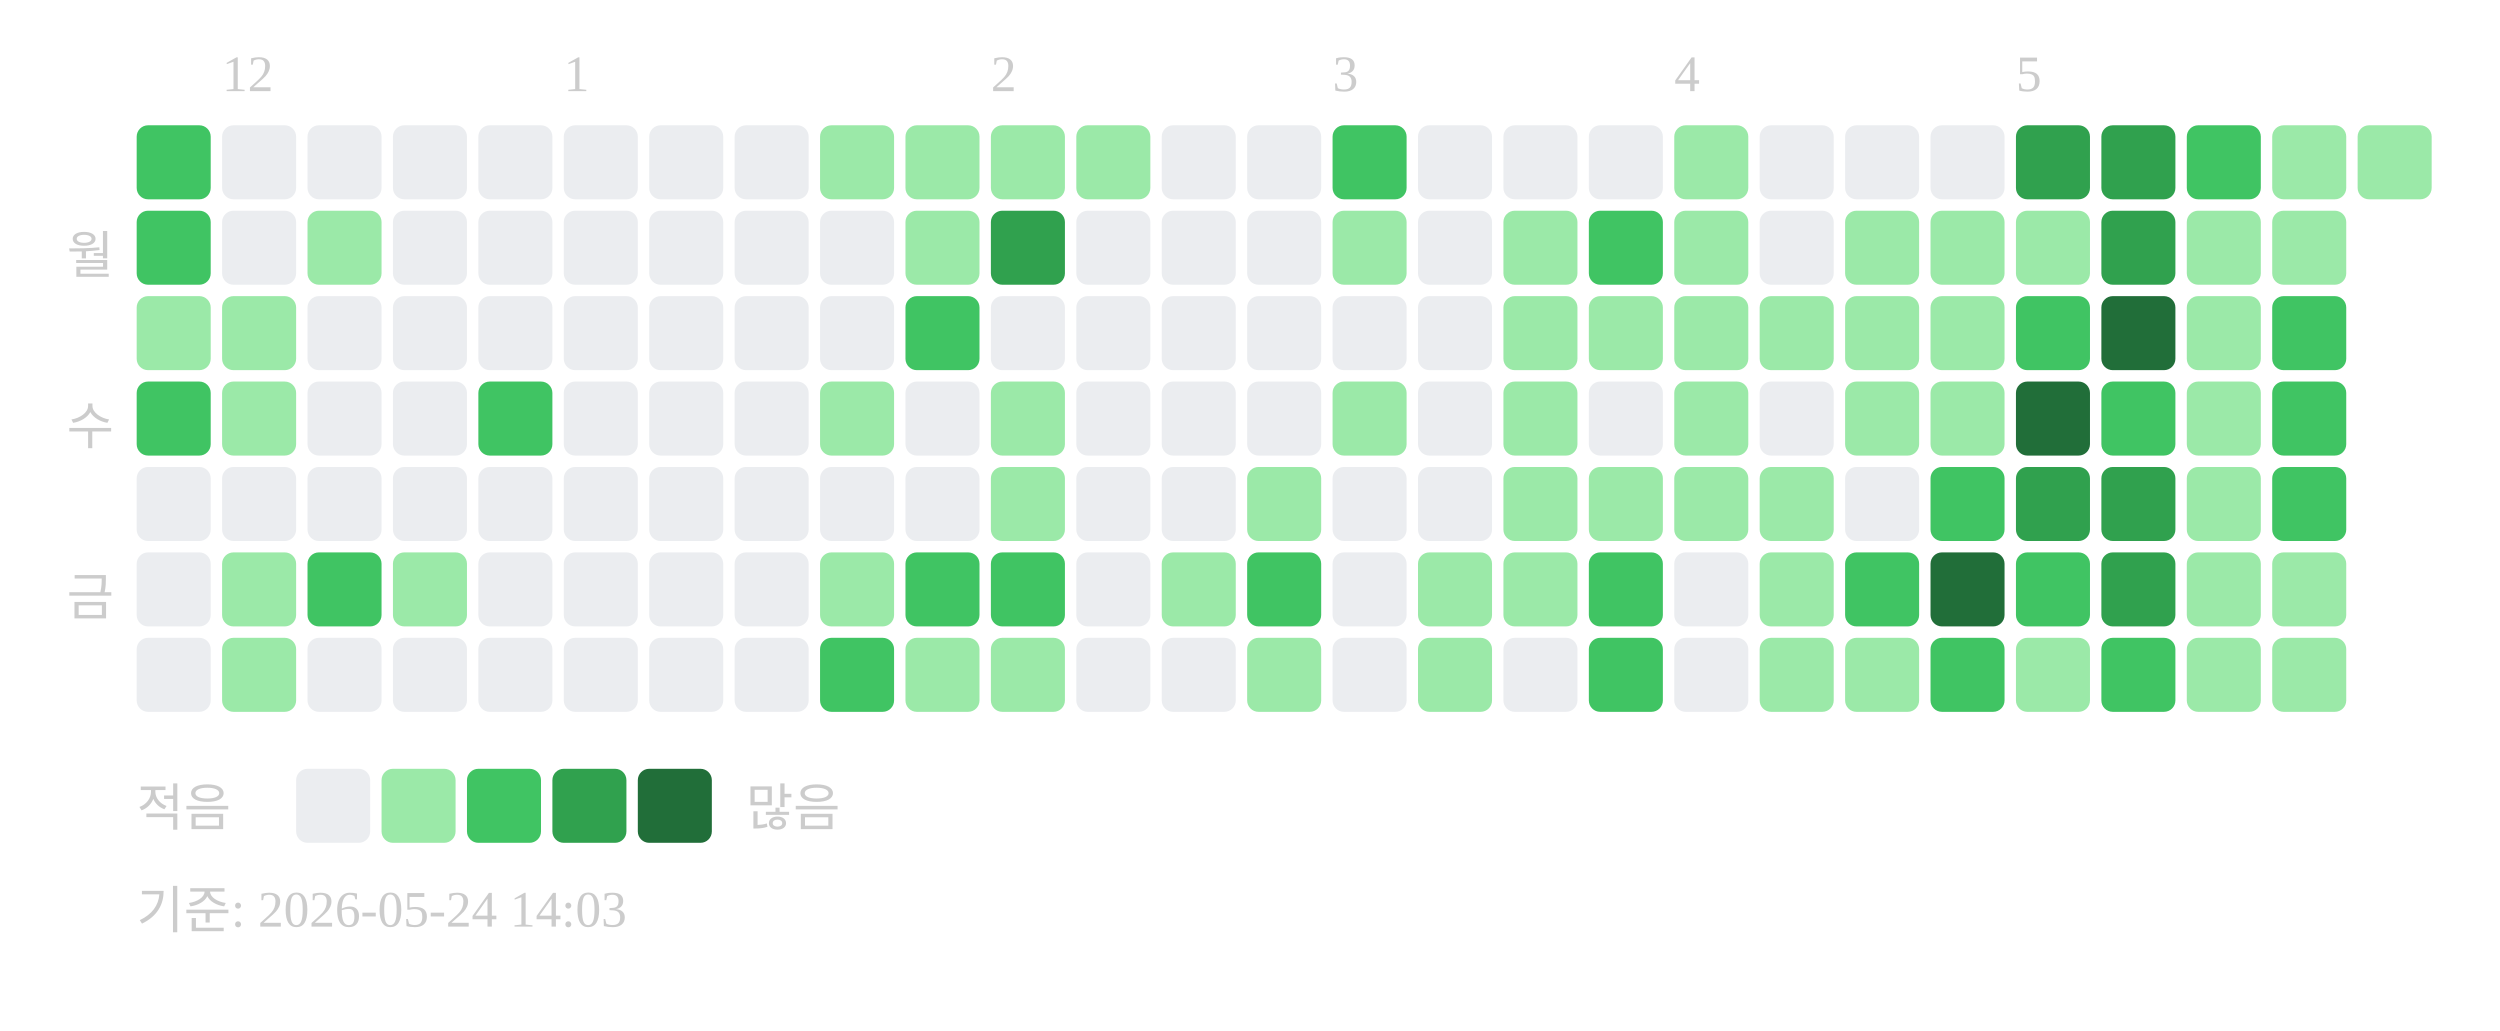
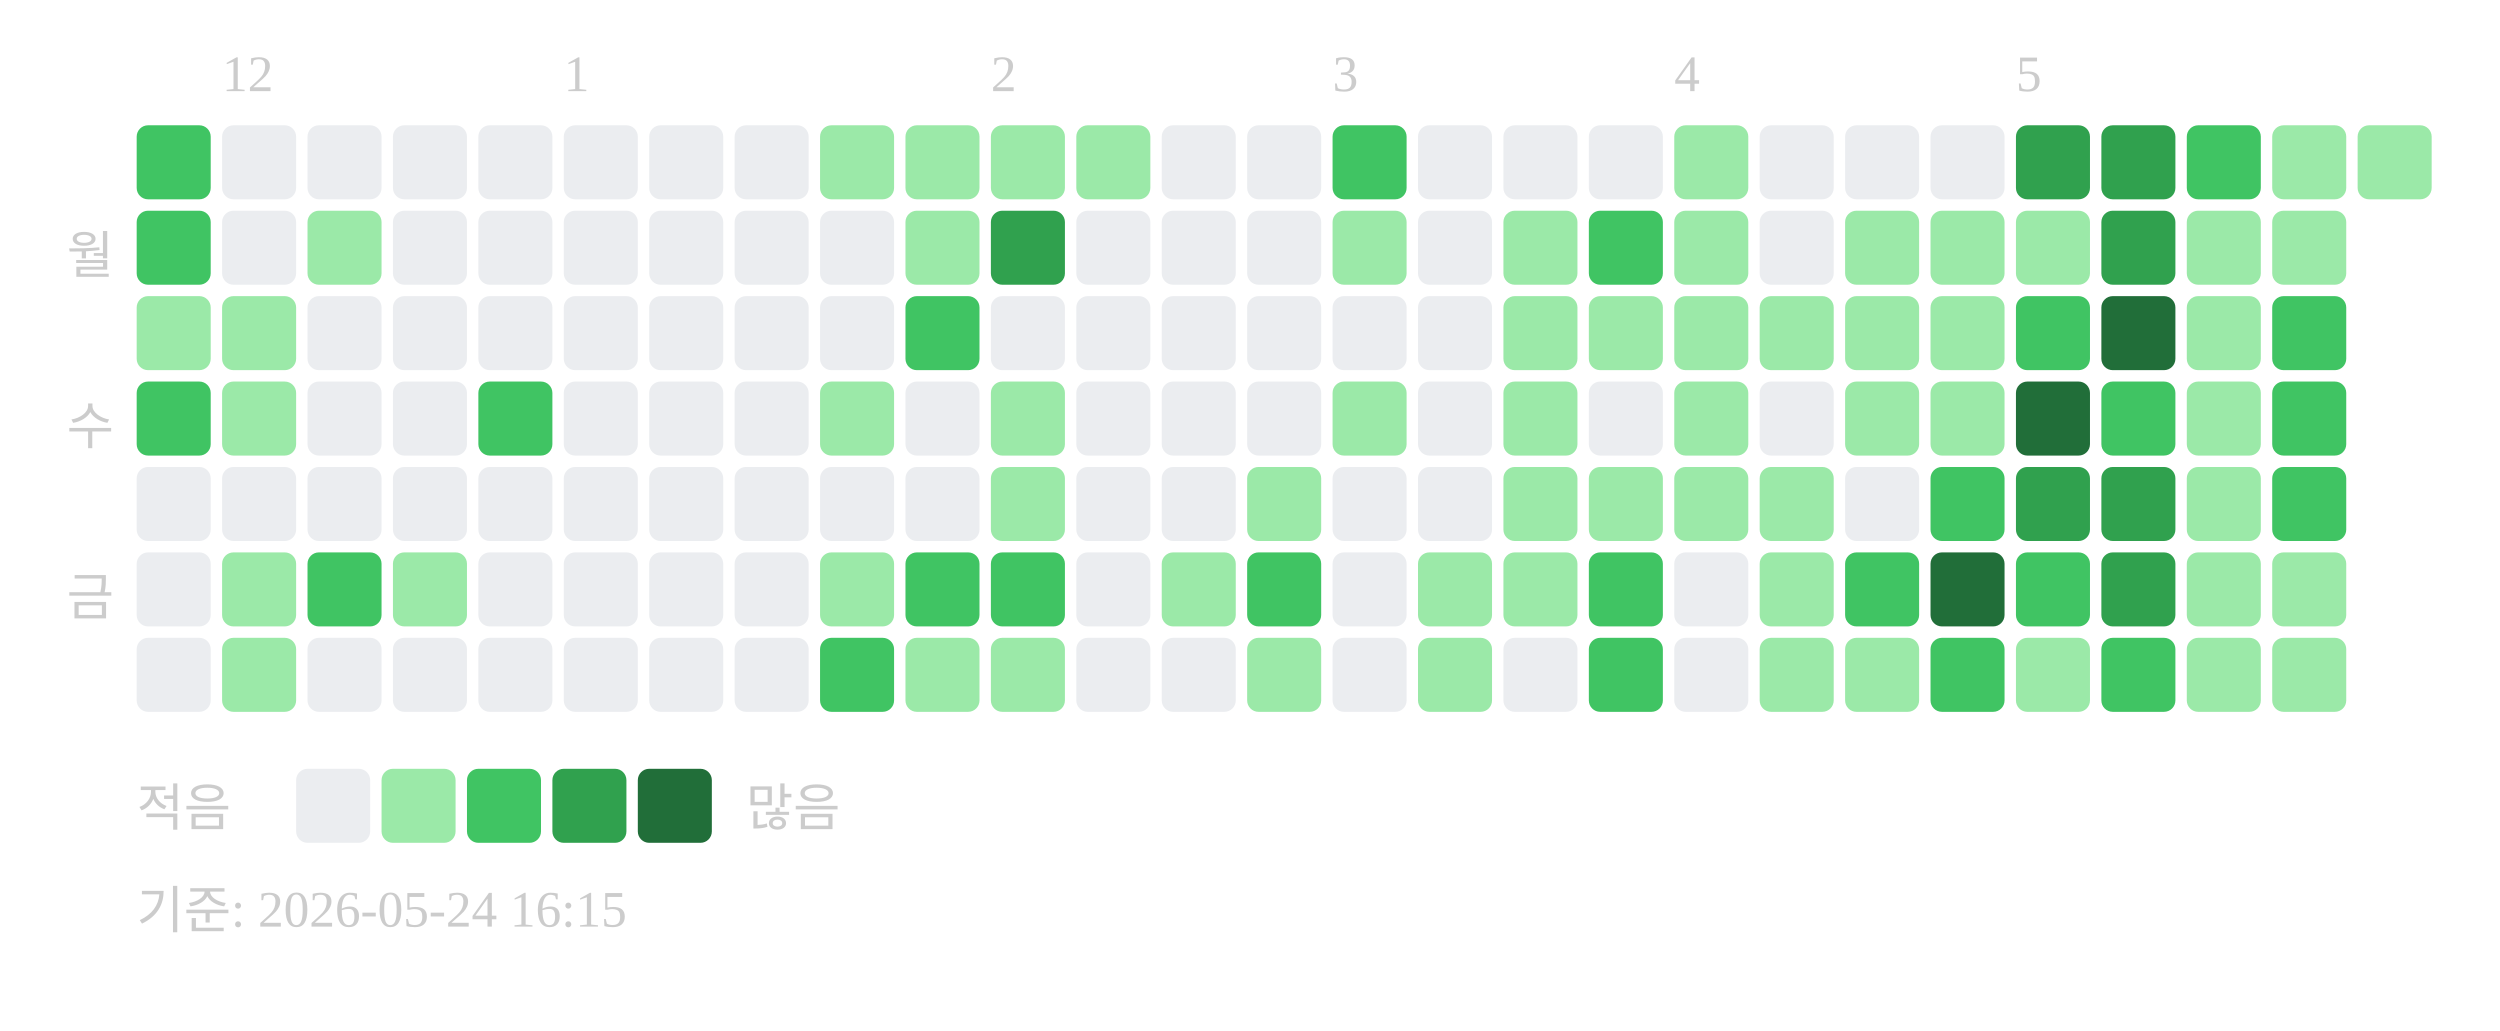
<svg xmlns="http://www.w3.org/2000/svg" width="439" height="181">
  <text x="39" y="16" font-size="9" fill="#cccccc">12</text>
  <text x="99" y="16" font-size="9" fill="#cccccc">1</text>
  <text x="174" y="16" font-size="9" fill="#cccccc">2</text>
  <text x="234" y="16" font-size="9" fill="#cccccc">3</text>
  <text x="294" y="16" font-size="9" fill="#cccccc">4</text>
  <text x="354" y="16" font-size="9" fill="#cccccc">5</text>
  <text x="20" y="48" text-anchor="end" font-size="9" fill="#cccccc">월</text>
  <text x="20" y="78" text-anchor="end" font-size="9" fill="#cccccc">수</text>
  <text x="20" y="108" text-anchor="end" font-size="9" fill="#cccccc">금</text>
  <rect x="24" y="22" width="13" height="13" rx="2" fill="#40c463" />
  <rect x="24" y="37" width="13" height="13" rx="2" fill="#40c463" />
  <rect x="24" y="52" width="13" height="13" rx="2" fill="#9be9a8" />
  <rect x="24" y="67" width="13" height="13" rx="2" fill="#40c463" />
  <rect x="24" y="82" width="13" height="13" rx="2" fill="#ebedf0" />
  <rect x="24" y="97" width="13" height="13" rx="2" fill="#ebedf0" />
  <rect x="24" y="112" width="13" height="13" rx="2" fill="#ebedf0" />
  <rect x="39" y="22" width="13" height="13" rx="2" fill="#ebedf0" />
  <rect x="39" y="37" width="13" height="13" rx="2" fill="#ebedf0" />
  <rect x="39" y="52" width="13" height="13" rx="2" fill="#9be9a8" />
  <rect x="39" y="67" width="13" height="13" rx="2" fill="#9be9a8" />
  <rect x="39" y="82" width="13" height="13" rx="2" fill="#ebedf0" />
  <rect x="39" y="97" width="13" height="13" rx="2" fill="#9be9a8" />
  <rect x="39" y="112" width="13" height="13" rx="2" fill="#9be9a8" />
  <rect x="54" y="22" width="13" height="13" rx="2" fill="#ebedf0" />
  <rect x="54" y="37" width="13" height="13" rx="2" fill="#9be9a8" />
  <rect x="54" y="52" width="13" height="13" rx="2" fill="#ebedf0" />
  <rect x="54" y="67" width="13" height="13" rx="2" fill="#ebedf0" />
  <rect x="54" y="82" width="13" height="13" rx="2" fill="#ebedf0" />
  <rect x="54" y="97" width="13" height="13" rx="2" fill="#40c463" />
  <rect x="54" y="112" width="13" height="13" rx="2" fill="#ebedf0" />
  <rect x="69" y="22" width="13" height="13" rx="2" fill="#ebedf0" />
  <rect x="69" y="37" width="13" height="13" rx="2" fill="#ebedf0" />
  <rect x="69" y="52" width="13" height="13" rx="2" fill="#ebedf0" />
  <rect x="69" y="67" width="13" height="13" rx="2" fill="#ebedf0" />
  <rect x="69" y="82" width="13" height="13" rx="2" fill="#ebedf0" />
  <rect x="69" y="97" width="13" height="13" rx="2" fill="#9be9a8" />
  <rect x="69" y="112" width="13" height="13" rx="2" fill="#ebedf0" />
  <rect x="84" y="22" width="13" height="13" rx="2" fill="#ebedf0" />
  <rect x="84" y="37" width="13" height="13" rx="2" fill="#ebedf0" />
  <rect x="84" y="52" width="13" height="13" rx="2" fill="#ebedf0" />
  <rect x="84" y="67" width="13" height="13" rx="2" fill="#40c463" />
  <rect x="84" y="82" width="13" height="13" rx="2" fill="#ebedf0" />
  <rect x="84" y="97" width="13" height="13" rx="2" fill="#ebedf0" />
  <rect x="84" y="112" width="13" height="13" rx="2" fill="#ebedf0" />
  <rect x="99" y="22" width="13" height="13" rx="2" fill="#ebedf0" />
  <rect x="99" y="37" width="13" height="13" rx="2" fill="#ebedf0" />
  <rect x="99" y="52" width="13" height="13" rx="2" fill="#ebedf0" />
  <rect x="99" y="67" width="13" height="13" rx="2" fill="#ebedf0" />
  <rect x="99" y="82" width="13" height="13" rx="2" fill="#ebedf0" />
  <rect x="99" y="97" width="13" height="13" rx="2" fill="#ebedf0" />
  <rect x="99" y="112" width="13" height="13" rx="2" fill="#ebedf0" />
  <rect x="114" y="22" width="13" height="13" rx="2" fill="#ebedf0" />
  <rect x="114" y="37" width="13" height="13" rx="2" fill="#ebedf0" />
  <rect x="114" y="52" width="13" height="13" rx="2" fill="#ebedf0" />
  <rect x="114" y="67" width="13" height="13" rx="2" fill="#ebedf0" />
  <rect x="114" y="82" width="13" height="13" rx="2" fill="#ebedf0" />
  <rect x="114" y="97" width="13" height="13" rx="2" fill="#ebedf0" />
  <rect x="114" y="112" width="13" height="13" rx="2" fill="#ebedf0" />
  <rect x="129" y="22" width="13" height="13" rx="2" fill="#ebedf0" />
  <rect x="129" y="37" width="13" height="13" rx="2" fill="#ebedf0" />
  <rect x="129" y="52" width="13" height="13" rx="2" fill="#ebedf0" />
  <rect x="129" y="67" width="13" height="13" rx="2" fill="#ebedf0" />
  <rect x="129" y="82" width="13" height="13" rx="2" fill="#ebedf0" />
  <rect x="129" y="97" width="13" height="13" rx="2" fill="#ebedf0" />
  <rect x="129" y="112" width="13" height="13" rx="2" fill="#ebedf0" />
  <rect x="144" y="22" width="13" height="13" rx="2" fill="#9be9a8" />
  <rect x="144" y="37" width="13" height="13" rx="2" fill="#ebedf0" />
  <rect x="144" y="52" width="13" height="13" rx="2" fill="#ebedf0" />
  <rect x="144" y="67" width="13" height="13" rx="2" fill="#9be9a8" />
  <rect x="144" y="82" width="13" height="13" rx="2" fill="#ebedf0" />
  <rect x="144" y="97" width="13" height="13" rx="2" fill="#9be9a8" />
  <rect x="144" y="112" width="13" height="13" rx="2" fill="#40c463" />
  <rect x="159" y="22" width="13" height="13" rx="2" fill="#9be9a8" />
  <rect x="159" y="37" width="13" height="13" rx="2" fill="#9be9a8" />
  <rect x="159" y="52" width="13" height="13" rx="2" fill="#40c463" />
  <rect x="159" y="67" width="13" height="13" rx="2" fill="#ebedf0" />
  <rect x="159" y="82" width="13" height="13" rx="2" fill="#ebedf0" />
  <rect x="159" y="97" width="13" height="13" rx="2" fill="#40c463" />
  <rect x="159" y="112" width="13" height="13" rx="2" fill="#9be9a8" />
  <rect x="174" y="22" width="13" height="13" rx="2" fill="#9be9a8" />
  <rect x="174" y="37" width="13" height="13" rx="2" fill="#30a14e" />
  <rect x="174" y="52" width="13" height="13" rx="2" fill="#ebedf0" />
  <rect x="174" y="67" width="13" height="13" rx="2" fill="#9be9a8" />
  <rect x="174" y="82" width="13" height="13" rx="2" fill="#9be9a8" />
  <rect x="174" y="97" width="13" height="13" rx="2" fill="#40c463" />
  <rect x="174" y="112" width="13" height="13" rx="2" fill="#9be9a8" />
  <rect x="189" y="22" width="13" height="13" rx="2" fill="#9be9a8" />
  <rect x="189" y="37" width="13" height="13" rx="2" fill="#ebedf0" />
  <rect x="189" y="52" width="13" height="13" rx="2" fill="#ebedf0" />
  <rect x="189" y="67" width="13" height="13" rx="2" fill="#ebedf0" />
  <rect x="189" y="82" width="13" height="13" rx="2" fill="#ebedf0" />
  <rect x="189" y="97" width="13" height="13" rx="2" fill="#ebedf0" />
  <rect x="189" y="112" width="13" height="13" rx="2" fill="#ebedf0" />
  <rect x="204" y="22" width="13" height="13" rx="2" fill="#ebedf0" />
  <rect x="204" y="37" width="13" height="13" rx="2" fill="#ebedf0" />
  <rect x="204" y="52" width="13" height="13" rx="2" fill="#ebedf0" />
  <rect x="204" y="67" width="13" height="13" rx="2" fill="#ebedf0" />
  <rect x="204" y="82" width="13" height="13" rx="2" fill="#ebedf0" />
  <rect x="204" y="97" width="13" height="13" rx="2" fill="#9be9a8" />
  <rect x="204" y="112" width="13" height="13" rx="2" fill="#ebedf0" />
  <rect x="219" y="22" width="13" height="13" rx="2" fill="#ebedf0" />
  <rect x="219" y="37" width="13" height="13" rx="2" fill="#ebedf0" />
  <rect x="219" y="52" width="13" height="13" rx="2" fill="#ebedf0" />
  <rect x="219" y="67" width="13" height="13" rx="2" fill="#ebedf0" />
  <rect x="219" y="82" width="13" height="13" rx="2" fill="#9be9a8" />
  <rect x="219" y="97" width="13" height="13" rx="2" fill="#40c463" />
  <rect x="219" y="112" width="13" height="13" rx="2" fill="#9be9a8" />
  <rect x="234" y="22" width="13" height="13" rx="2" fill="#40c463" />
  <rect x="234" y="37" width="13" height="13" rx="2" fill="#9be9a8" />
  <rect x="234" y="52" width="13" height="13" rx="2" fill="#ebedf0" />
  <rect x="234" y="67" width="13" height="13" rx="2" fill="#9be9a8" />
  <rect x="234" y="82" width="13" height="13" rx="2" fill="#ebedf0" />
  <rect x="234" y="97" width="13" height="13" rx="2" fill="#ebedf0" />
  <rect x="234" y="112" width="13" height="13" rx="2" fill="#ebedf0" />
  <rect x="249" y="22" width="13" height="13" rx="2" fill="#ebedf0" />
  <rect x="249" y="37" width="13" height="13" rx="2" fill="#ebedf0" />
  <rect x="249" y="52" width="13" height="13" rx="2" fill="#ebedf0" />
  <rect x="249" y="67" width="13" height="13" rx="2" fill="#ebedf0" />
  <rect x="249" y="82" width="13" height="13" rx="2" fill="#ebedf0" />
  <rect x="249" y="97" width="13" height="13" rx="2" fill="#9be9a8" />
  <rect x="249" y="112" width="13" height="13" rx="2" fill="#9be9a8" />
  <rect x="264" y="22" width="13" height="13" rx="2" fill="#ebedf0" />
  <rect x="264" y="37" width="13" height="13" rx="2" fill="#9be9a8" />
  <rect x="264" y="52" width="13" height="13" rx="2" fill="#9be9a8" />
  <rect x="264" y="67" width="13" height="13" rx="2" fill="#9be9a8" />
  <rect x="264" y="82" width="13" height="13" rx="2" fill="#9be9a8" />
  <rect x="264" y="97" width="13" height="13" rx="2" fill="#9be9a8" />
  <rect x="264" y="112" width="13" height="13" rx="2" fill="#ebedf0" />
  <rect x="279" y="22" width="13" height="13" rx="2" fill="#ebedf0" />
  <rect x="279" y="37" width="13" height="13" rx="2" fill="#40c463" />
  <rect x="279" y="52" width="13" height="13" rx="2" fill="#9be9a8" />
  <rect x="279" y="67" width="13" height="13" rx="2" fill="#ebedf0" />
  <rect x="279" y="82" width="13" height="13" rx="2" fill="#9be9a8" />
  <rect x="279" y="97" width="13" height="13" rx="2" fill="#40c463" />
  <rect x="279" y="112" width="13" height="13" rx="2" fill="#40c463" />
  <rect x="294" y="22" width="13" height="13" rx="2" fill="#9be9a8" />
  <rect x="294" y="37" width="13" height="13" rx="2" fill="#9be9a8" />
  <rect x="294" y="52" width="13" height="13" rx="2" fill="#9be9a8" />
  <rect x="294" y="67" width="13" height="13" rx="2" fill="#9be9a8" />
  <rect x="294" y="82" width="13" height="13" rx="2" fill="#9be9a8" />
  <rect x="294" y="97" width="13" height="13" rx="2" fill="#ebedf0" />
  <rect x="294" y="112" width="13" height="13" rx="2" fill="#ebedf0" />
  <rect x="309" y="22" width="13" height="13" rx="2" fill="#ebedf0" />
  <rect x="309" y="37" width="13" height="13" rx="2" fill="#ebedf0" />
  <rect x="309" y="52" width="13" height="13" rx="2" fill="#9be9a8" />
  <rect x="309" y="67" width="13" height="13" rx="2" fill="#ebedf0" />
  <rect x="309" y="82" width="13" height="13" rx="2" fill="#9be9a8" />
  <rect x="309" y="97" width="13" height="13" rx="2" fill="#9be9a8" />
  <rect x="309" y="112" width="13" height="13" rx="2" fill="#9be9a8" />
  <rect x="324" y="22" width="13" height="13" rx="2" fill="#ebedf0" />
  <rect x="324" y="37" width="13" height="13" rx="2" fill="#9be9a8" />
  <rect x="324" y="52" width="13" height="13" rx="2" fill="#9be9a8" />
  <rect x="324" y="67" width="13" height="13" rx="2" fill="#9be9a8" />
  <rect x="324" y="82" width="13" height="13" rx="2" fill="#ebedf0" />
  <rect x="324" y="97" width="13" height="13" rx="2" fill="#40c463" />
  <rect x="324" y="112" width="13" height="13" rx="2" fill="#9be9a8" />
  <rect x="339" y="22" width="13" height="13" rx="2" fill="#ebedf0" />
  <rect x="339" y="37" width="13" height="13" rx="2" fill="#9be9a8" />
  <rect x="339" y="52" width="13" height="13" rx="2" fill="#9be9a8" />
  <rect x="339" y="67" width="13" height="13" rx="2" fill="#9be9a8" />
  <rect x="339" y="82" width="13" height="13" rx="2" fill="#40c463" />
  <rect x="339" y="97" width="13" height="13" rx="2" fill="#216e39" />
  <rect x="339" y="112" width="13" height="13" rx="2" fill="#40c463" />
  <rect x="354" y="22" width="13" height="13" rx="2" fill="#30a14e" />
  <rect x="354" y="37" width="13" height="13" rx="2" fill="#9be9a8" />
  <rect x="354" y="52" width="13" height="13" rx="2" fill="#40c463" />
  <rect x="354" y="67" width="13" height="13" rx="2" fill="#216e39" />
  <rect x="354" y="82" width="13" height="13" rx="2" fill="#30a14e" />
  <rect x="354" y="97" width="13" height="13" rx="2" fill="#40c463" />
  <rect x="354" y="112" width="13" height="13" rx="2" fill="#9be9a8" />
  <rect x="369" y="22" width="13" height="13" rx="2" fill="#30a14e" />
  <rect x="369" y="37" width="13" height="13" rx="2" fill="#30a14e" />
  <rect x="369" y="52" width="13" height="13" rx="2" fill="#216e39" />
  <rect x="369" y="67" width="13" height="13" rx="2" fill="#40c463" />
  <rect x="369" y="82" width="13" height="13" rx="2" fill="#30a14e" />
  <rect x="369" y="97" width="13" height="13" rx="2" fill="#30a14e" />
  <rect x="369" y="112" width="13" height="13" rx="2" fill="#40c463" />
  <rect x="384" y="22" width="13" height="13" rx="2" fill="#40c463" />
  <rect x="384" y="37" width="13" height="13" rx="2" fill="#9be9a8" />
  <rect x="384" y="52" width="13" height="13" rx="2" fill="#9be9a8" />
  <rect x="384" y="67" width="13" height="13" rx="2" fill="#9be9a8" />
  <rect x="384" y="82" width="13" height="13" rx="2" fill="#9be9a8" />
  <rect x="384" y="97" width="13" height="13" rx="2" fill="#9be9a8" />
  <rect x="384" y="112" width="13" height="13" rx="2" fill="#9be9a8" />
  <rect x="399" y="22" width="13" height="13" rx="2" fill="#9be9a8" />
  <rect x="399" y="37" width="13" height="13" rx="2" fill="#9be9a8" />
  <rect x="399" y="52" width="13" height="13" rx="2" fill="#40c463" />
  <rect x="399" y="67" width="13" height="13" rx="2" fill="#40c463" />
  <rect x="399" y="82" width="13" height="13" rx="2" fill="#40c463" />
  <rect x="399" y="97" width="13" height="13" rx="2" fill="#9be9a8" />
  <rect x="399" y="112" width="13" height="13" rx="2" fill="#9be9a8" />
  <rect x="414" y="22" width="13" height="13" rx="2" fill="#9be9a8" />
  <text x="24" y="145" font-size="9" fill="#cccccc">적음</text>
  <rect x="52" y="135" width="13" height="13" rx="2" fill="#ebedf0" />
  <rect x="67" y="135" width="13" height="13" rx="2" fill="#9be9a8" />
  <rect x="82" y="135" width="13" height="13" rx="2" fill="#40c463" />
  <rect x="97" y="135" width="13" height="13" rx="2" fill="#30a14e" />
  <rect x="112" y="135" width="13" height="13" rx="2" fill="#216e39" />
  <text x="131" y="145" font-size="9" fill="#cccccc">많음</text>
-   <text x="24" y="163" font-size="9" fill="#cccccc">기준: 2026-05-24 14:03</text>
+   <text x="24" y="163" font-size="9" fill="#cccccc">기준: 2026-05-24 16:15</text>
</svg>
